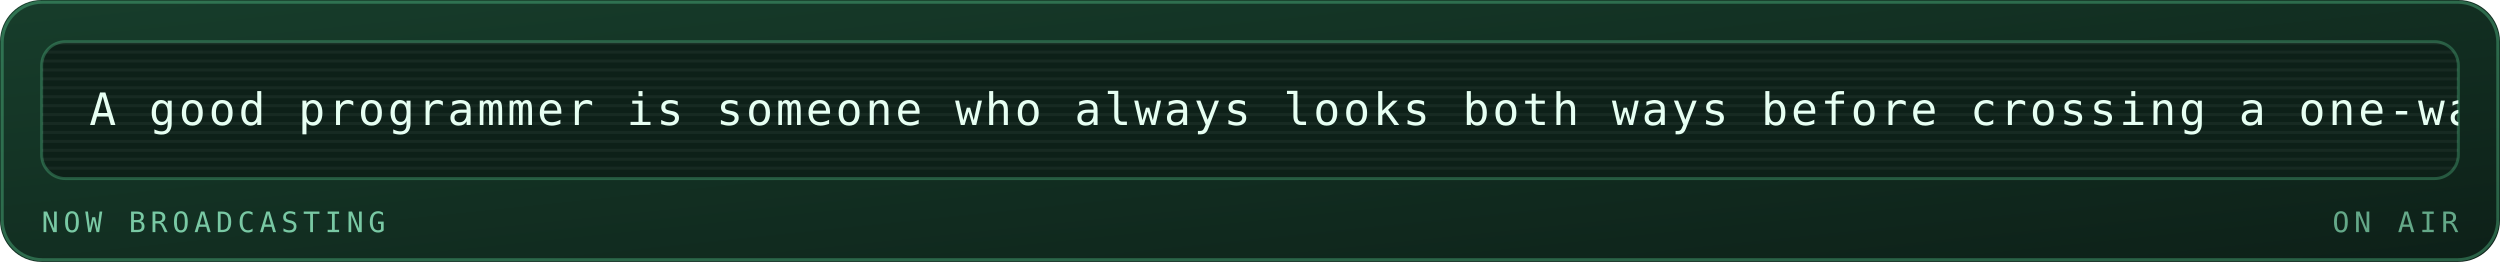
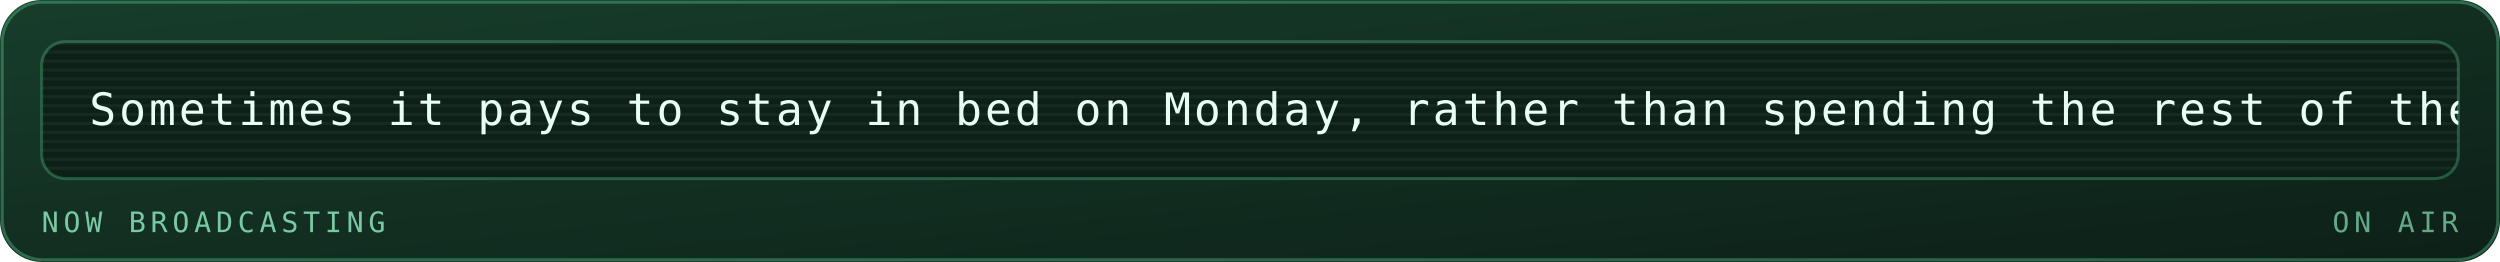
<svg xmlns="http://www.w3.org/2000/svg" viewBox="0 0 840 88" width="840" height="88" role="img" aria-labelledby="mrqt mrqd">
  <defs>
    <linearGradient id="mrqbg" x1="0" y1="0" x2="1" y2="1">
      <stop offset="0" stop-color="#173d2b" />
      <stop offset="1" stop-color="#0d2018" />
    </linearGradient>
  </defs>
  <style>
    .mono{font-family:ui-monospace,SFMono-Regular,Menlo,Consolas,"DejaVu Sans Mono",monospace}
    .lbl{font-size:9.5px;letter-spacing:1.6px;fill:#79c9a4}
    .big{font-size:31px;font-weight:700;fill:#e6fff2}
    .med{font-size:15px;font-weight:700;fill:#e6fff2}
    .sm{font-size:11px;fill:#e6fff2}
    .dim{font-size:11px;fill:#79c9a4}
    
    .pulse{animation:pulse 3.4s ease-in-out infinite}
    @keyframes pulse{0%,100%{opacity:1}50%{opacity:.62}}
    .crt{font-size:15px;fill:#e6fff2;letter-spacing:1px}
    .caret{animation:blip 1s steps(1) infinite}
    @keyframes blip{0%,49%{opacity:1}50%,100%{opacity:0}}
    .flicker{animation:flick 4.5s ease-in-out infinite}
    @keyframes flick{0%,96%,100%{opacity:1}97%{opacity:.82}98%{opacity:.94}}
</style>
  <rect width="840" height="88" rx="14" fill="url(#mrqbg)" />
  <rect x="0.75" y="0.75" width="838.5" height="86.5" rx="13.5" fill="none" stroke="#5fd99a" stroke-opacity="0.35" />
  <g class="flicker">
    <rect x="14" y="14" width="812" height="46" rx="8" fill="#0d2018" stroke="#5fd99a" stroke-opacity="0.3" />
    <defs>
      <clipPath id="mqpanel">
        <rect x="14" y="14" width="812" height="46" rx="8" />
      </clipPath>
    </defs>
    <g clip-path="url(#mqpanel)">
      <g transform="translate(14 14)">
        <rect x="0" y="0" width="812" height="1" fill="#e6fff2" opacity="0.05" />
        <rect x="0" y="3" width="812" height="1" fill="#e6fff2" opacity="0.05" />
        <rect x="0" y="6" width="812" height="1" fill="#e6fff2" opacity="0.05" />
        <rect x="0" y="9" width="812" height="1" fill="#e6fff2" opacity="0.05" />
        <rect x="0" y="12" width="812" height="1" fill="#e6fff2" opacity="0.05" />
        <rect x="0" y="15" width="812" height="1" fill="#e6fff2" opacity="0.05" />
        <rect x="0" y="18" width="812" height="1" fill="#e6fff2" opacity="0.05" />
        <rect x="0" y="21" width="812" height="1" fill="#e6fff2" opacity="0.05" />
        <rect x="0" y="24" width="812" height="1" fill="#e6fff2" opacity="0.05" />
        <rect x="0" y="27" width="812" height="1" fill="#e6fff2" opacity="0.05" />
        <rect x="0" y="30" width="812" height="1" fill="#e6fff2" opacity="0.05" />
        <rect x="0" y="33" width="812" height="1" fill="#e6fff2" opacity="0.05" />
        <rect x="0" y="36" width="812" height="1" fill="#e6fff2" opacity="0.05" />
        <rect x="0" y="39" width="812" height="1" fill="#e6fff2" opacity="0.05" />
        <rect x="0" y="42" width="812" height="1" fill="#e6fff2" opacity="0.05" />
        <g transform="translate(16 0)">
          <g>
-             <animateTransform attributeName="transform" type="translate" from="0 0" to="-1090 0" dur="26s" repeatCount="indefinite" />
-             <text class="mono crt" x="0" y="28">A good programmer is someone who always looks both ways before crossing a one-way street. — Doug Linder</text>
-             <text class="mono crt" x="1090" y="28">A good programmer is someone who always looks both ways before crossing a one-way street. — Doug Linder</text>
-             <text class="mono crt" x="2180" y="28">A good programmer is someone who always looks both ways before crossing a one-way street. — Doug Linder</text>
+             <animateTransform attributeName="transform" type="translate" from="0 0" to="-1300 0" dur="31s" repeatCount="indefinite" />
+             <text class="mono crt" x="0" y="28">Sometimes it pays to stay in bed on Monday, rather than spending the rest of the week debugging Monday's code. — Dan Salomon</text>
+             <text class="mono crt" x="1300" y="28">Sometimes it pays to stay in bed on Monday, rather than spending the rest of the week debugging Monday's code. — Dan Salomon</text>
+             <text class="mono crt" x="2600" y="28">Sometimes it pays to stay in bed on Monday, rather than spending the rest of the week debugging Monday's code. — Dan Salomon</text>
          </g>
        </g>
      </g>
    </g>
    <text class="mono lbl" x="14" y="78">NOW BROADCASTING</text>
    <text class="mono lbl" x="826" y="78" text-anchor="end" opacity="0.8" fill="#5fd99a">ON AIR</text>
  </g>
</svg>
